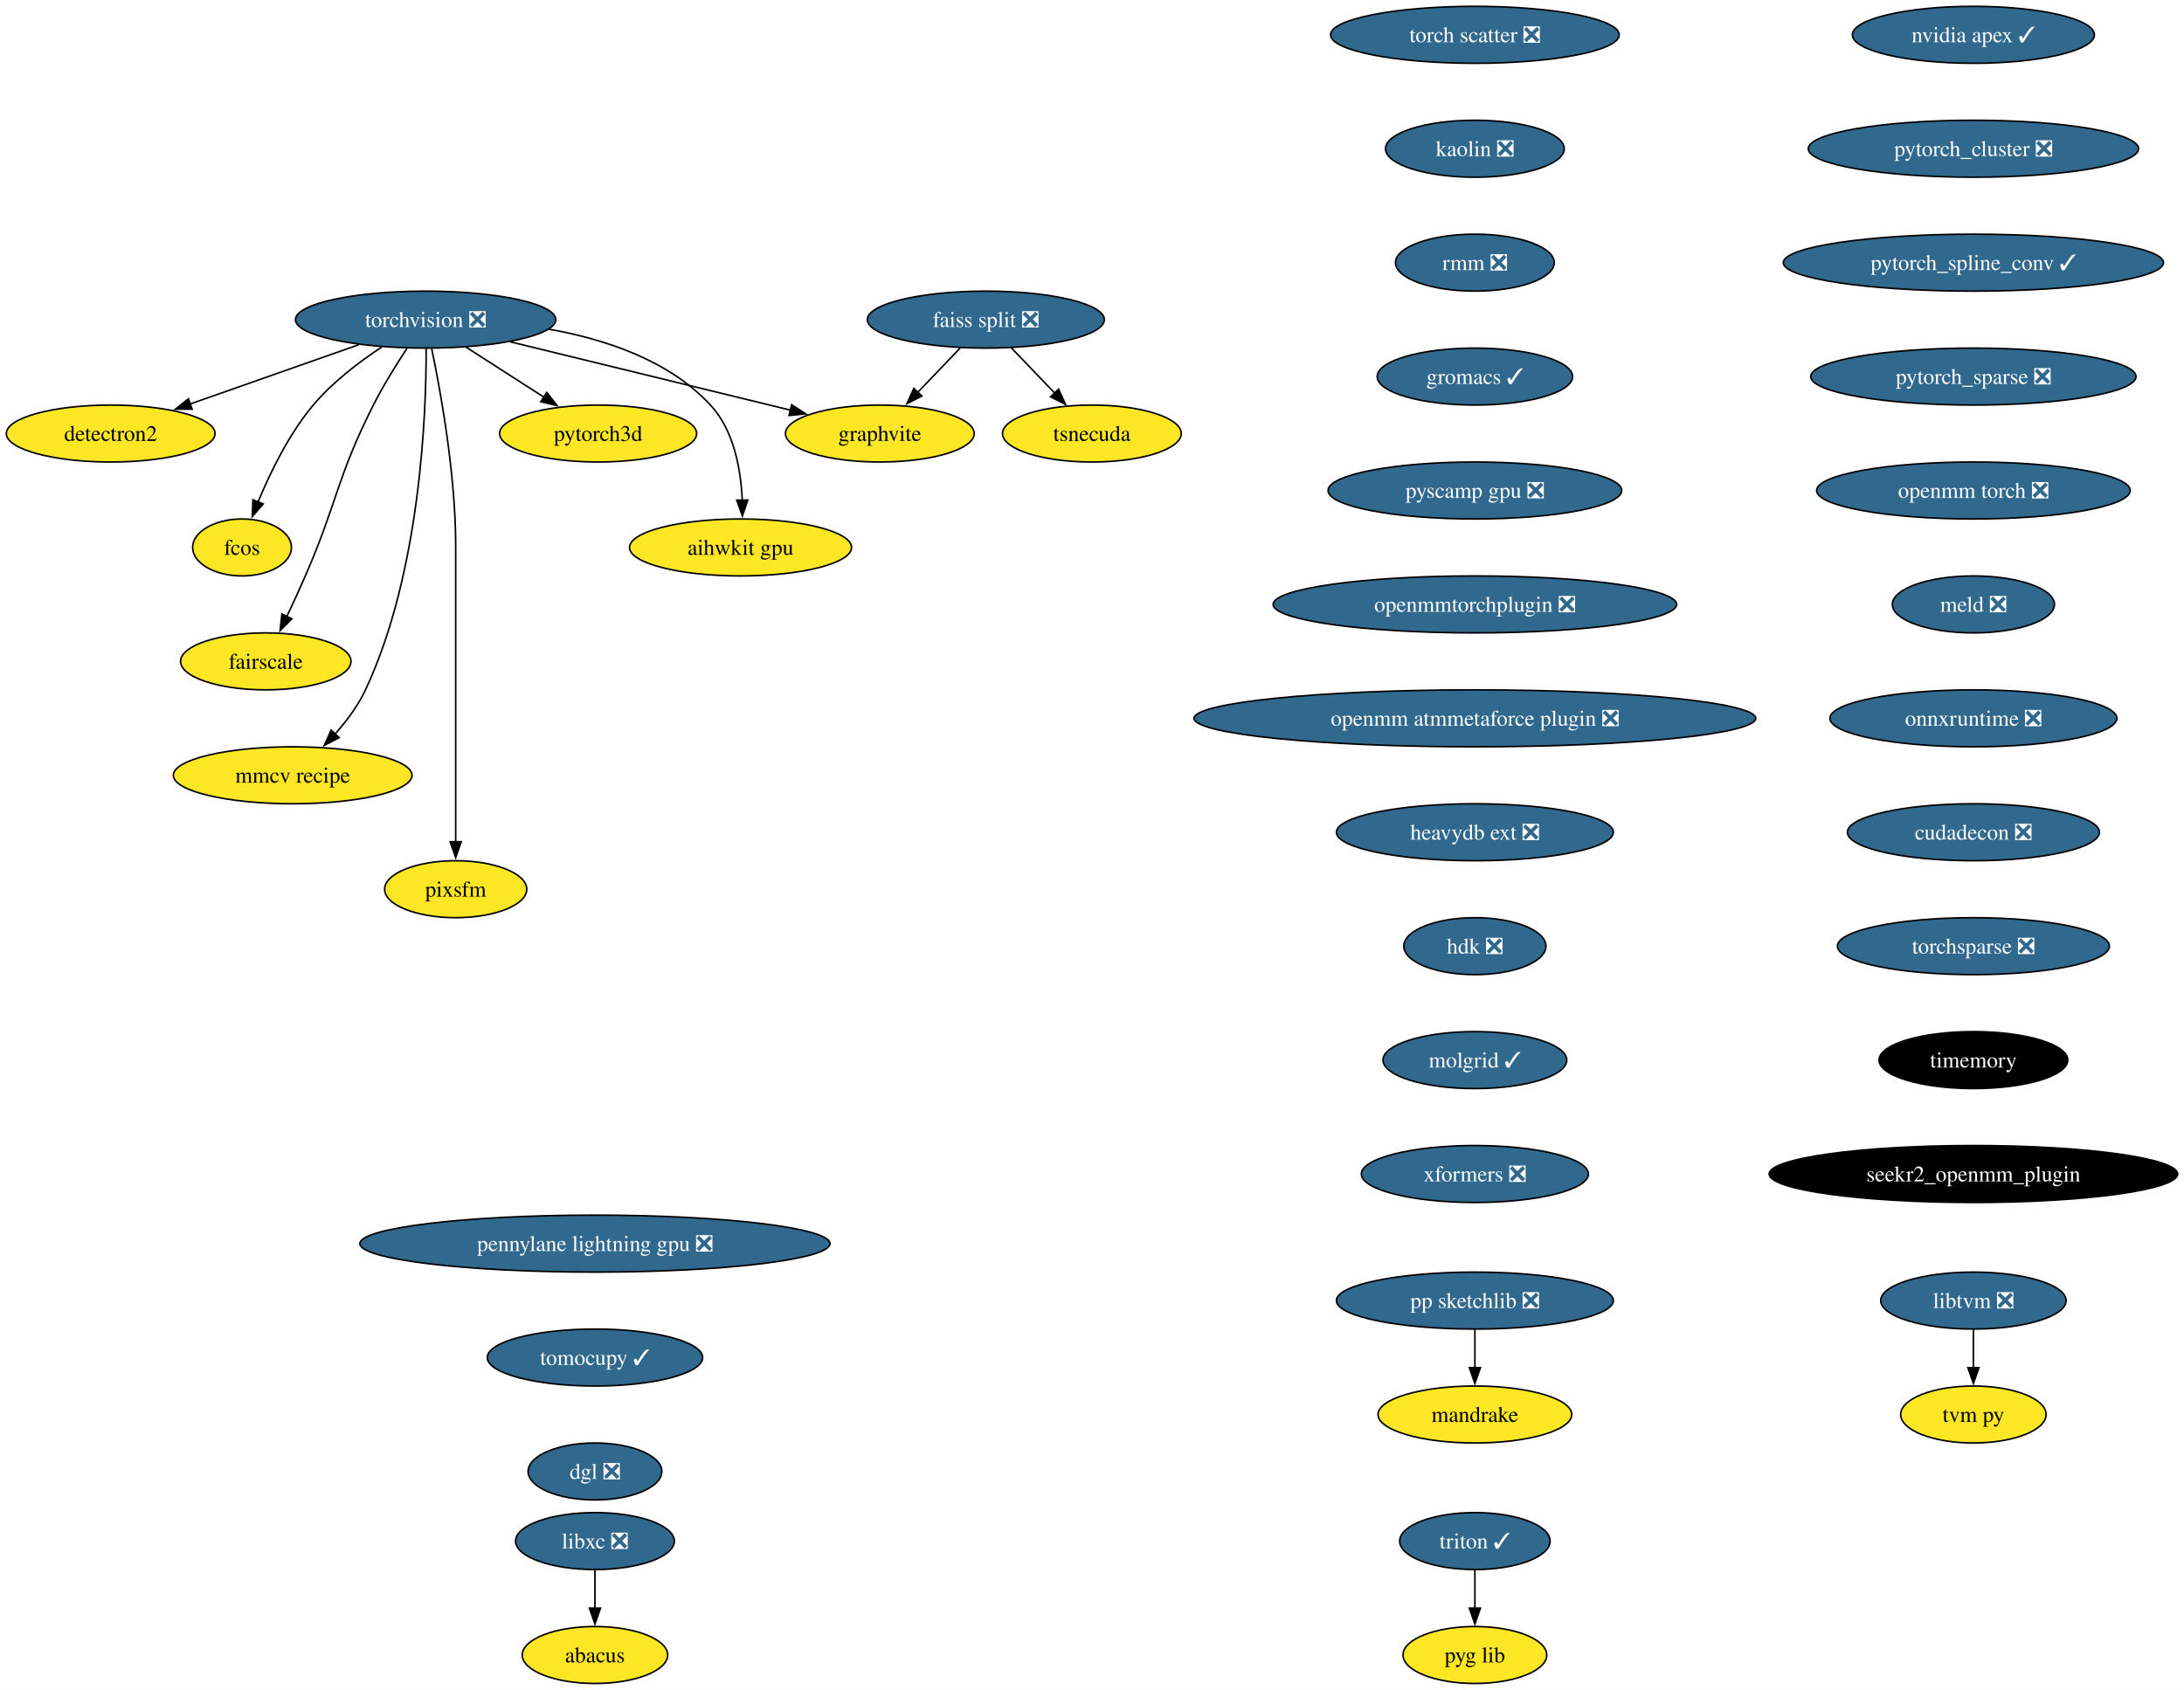
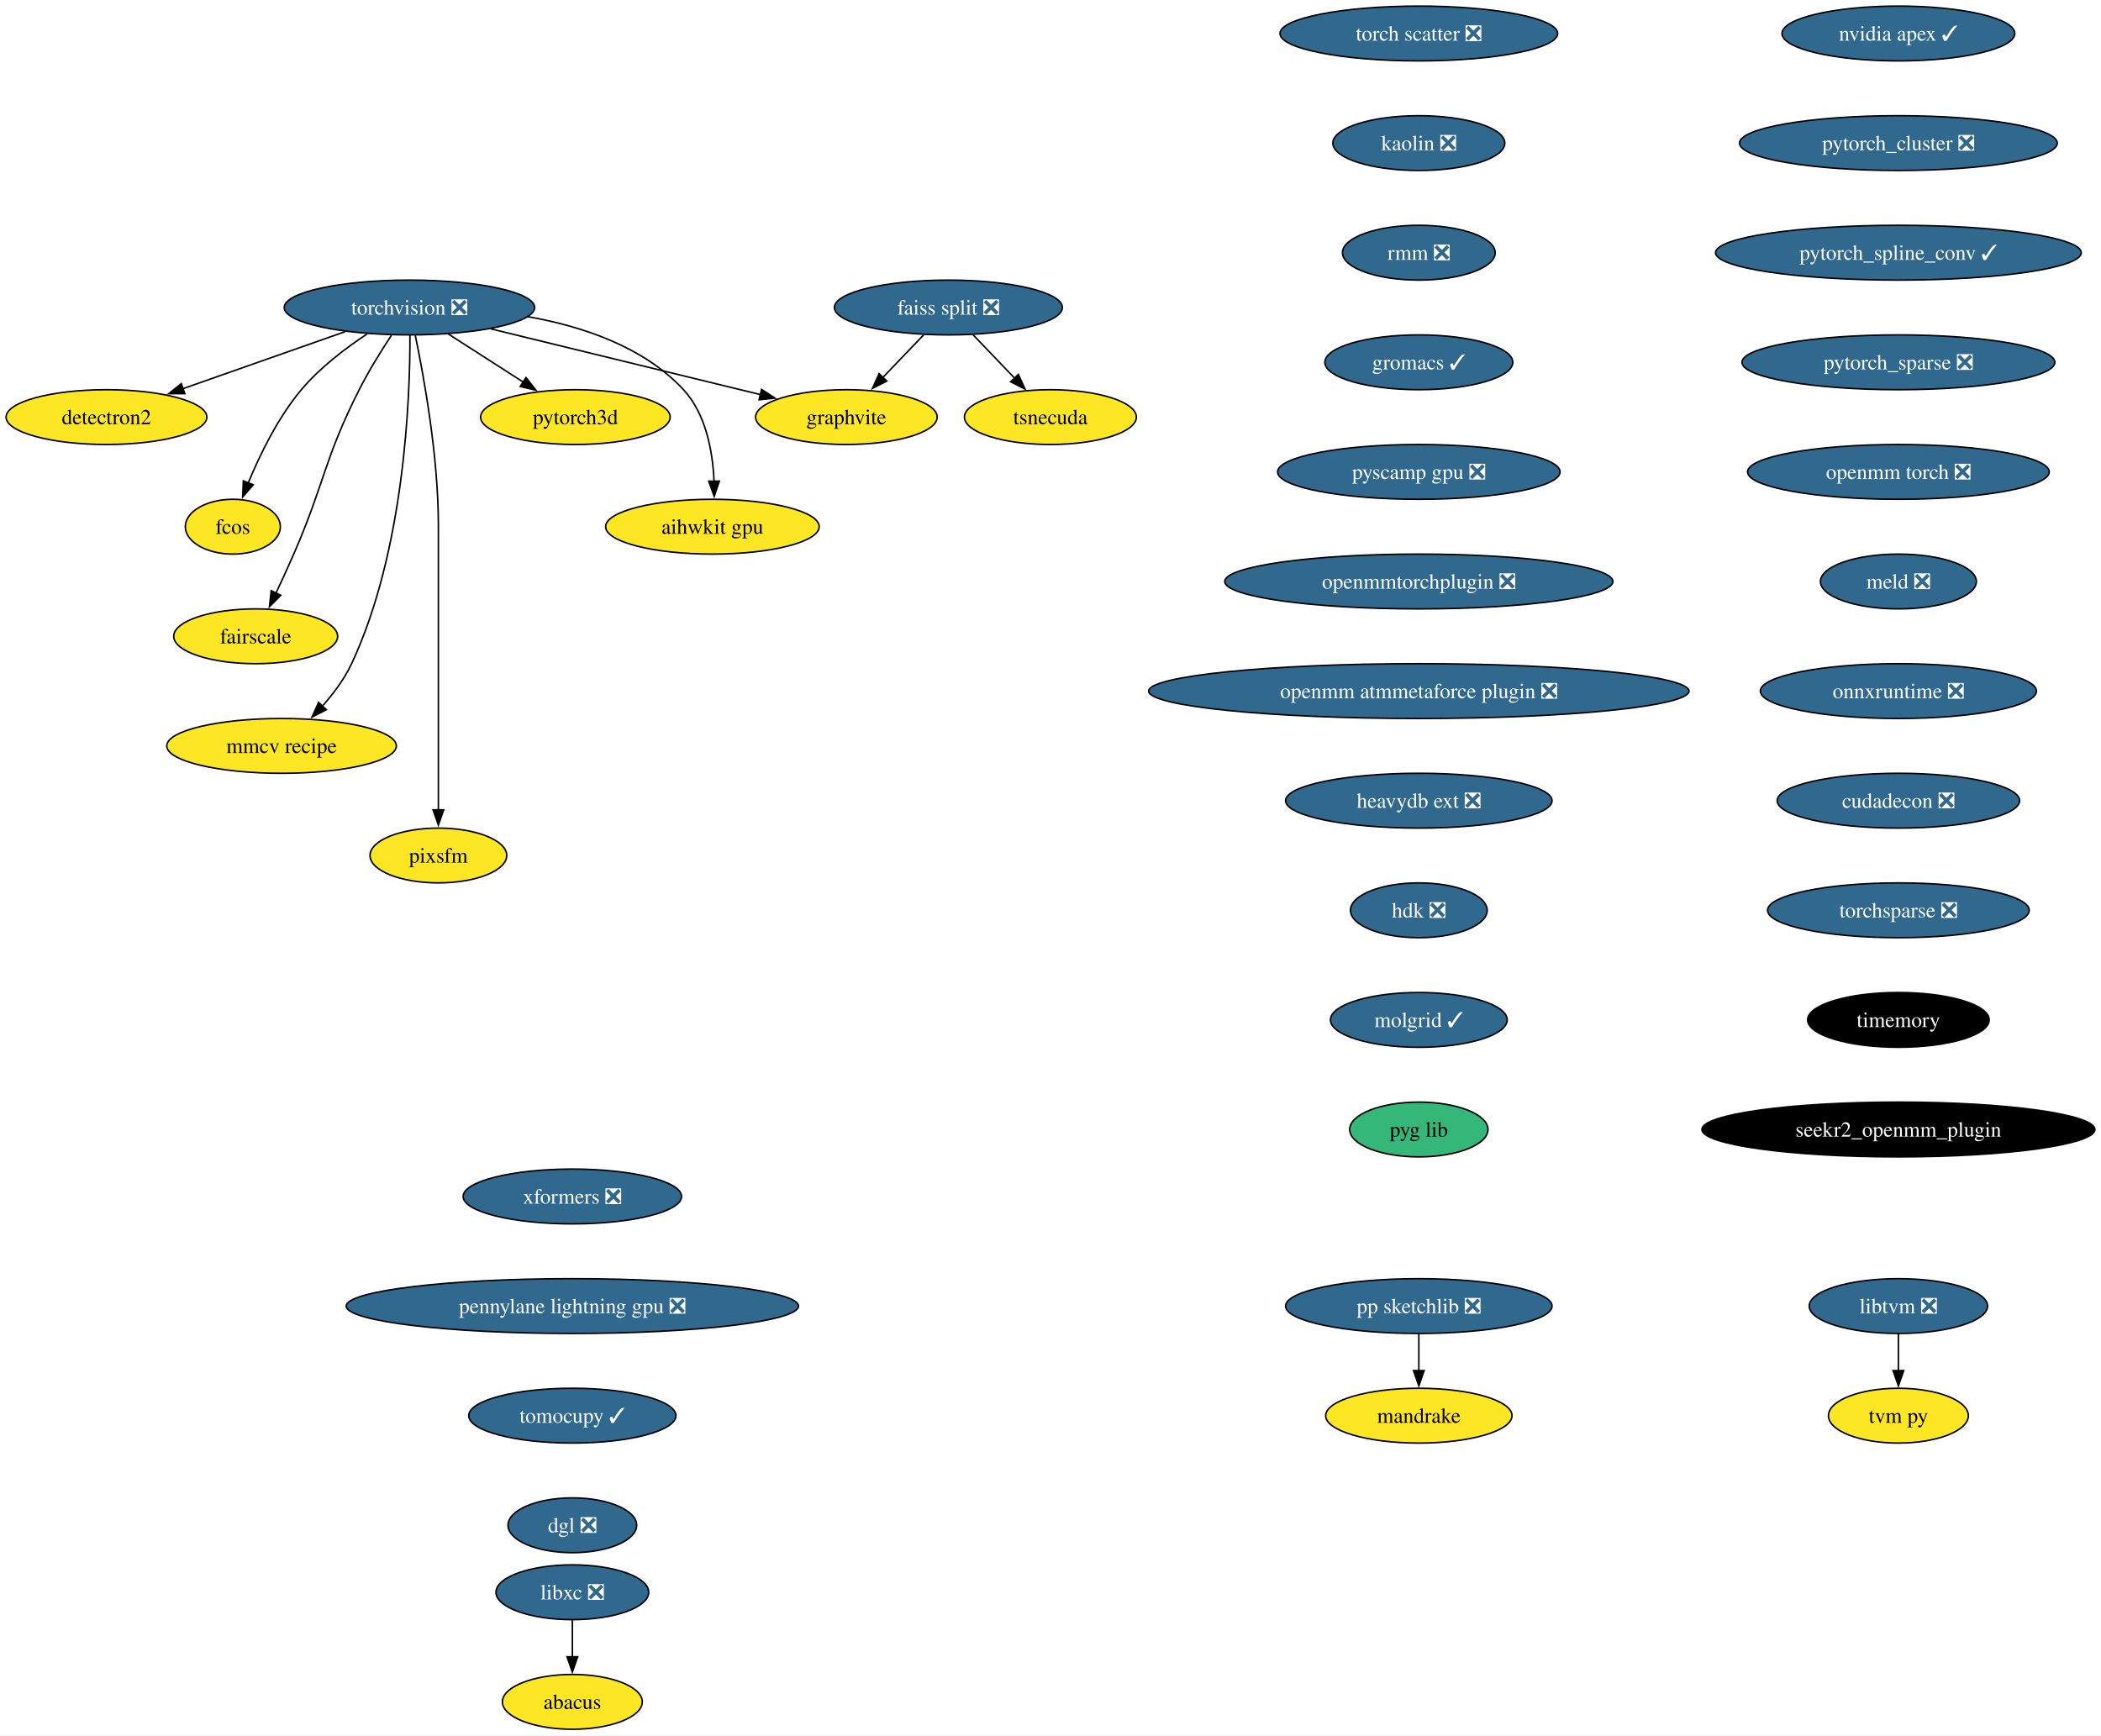
- <svg xmlns="http://www.w3.org/2000/svg" xmlns:xlink="http://www.w3.org/1999/xlink" width="1380pt" height="1068pt" viewBox="0.00 0.00 1380.01 1068.00">
-   <g id="graph0" class="graph" transform="scale(1 1) rotate(0) translate(4 1064)">
-     <polygon fill="white" stroke="none" points="-4,4 -4,-1064 1376.01,-1064 1376.01,4 -4,4" />
+ <svg xmlns="http://www.w3.org/2000/svg" xmlns:xlink="http://www.w3.org/1999/xlink" width="1380pt" height="1140pt" viewBox="0.00 0.00 1380.01 1140.00">
+   <g id="graph0" class="graph" transform="scale(1 1) rotate(0) translate(4 1136)">
+     <polygon fill="white" stroke="none" points="-4,4 -4,-1136 1376.01,-1136 1376.01,4 -4,4" />
    <g id="node1" class="node">
      <g id="a_node1">
        <a xlink:href="https://github.com/conda-forge/torchvision-feedstock/pull/77" xlink:title="torchvision ❎">
-           <ellipse fill="#31688e" stroke="black" cx="264.94" cy="-862" rx="82.25" ry="18" />
-           <text text-anchor="middle" x="264.94" y="-857.33" font-family="Times,serif" font-size="14.00" fill="white">torchvision ❎</text>
+           <ellipse fill="#31688e" stroke="black" cx="264.94" cy="-934" rx="82.25" ry="18" />
+           <text text-anchor="middle" x="264.94" y="-929.33" font-family="Times,serif" font-size="14.00" fill="white">torchvision ❎</text>
        </a>
      </g>
    </g>
    <g id="node2" class="node">
      <g id="a_node2">
        <a xlink:href="https://github.com/conda-forge/detectron2-feedstock" xlink:title="detectron2">
-           <ellipse fill="#fde725" stroke="black" cx="65.94" cy="-790" rx="65.94" ry="18" />
-           <text text-anchor="middle" x="65.94" y="-785.33" font-family="Times,serif" font-size="14.00">detectron2</text>
+           <ellipse fill="#fde725" stroke="black" cx="65.94" cy="-862" rx="65.94" ry="18" />
+           <text text-anchor="middle" x="65.94" y="-857.33" font-family="Times,serif" font-size="14.00">detectron2</text>
        </a>
      </g>
    </g>
    <g id="edge1" class="edge">
-       <path fill="none" stroke="black" d="M222.74,-846.15C191.58,-835.19 149.04,-820.23 116.13,-808.66" />
-       <polygon fill="black" stroke="black" points="117.4,-805.39 106.8,-805.37 115.07,-811.99 117.4,-805.39" />
+       <path fill="none" stroke="black" d="M222.74,-918.15C191.58,-907.19 149.04,-892.23 116.13,-880.66" />
+       <polygon fill="black" stroke="black" points="117.4,-877.39 106.8,-877.37 115.07,-883.99 117.4,-877.39" />
    </g>
    <g id="node3" class="node">
      <g id="a_node3">
        <a xlink:href="https://github.com/conda-forge/fcos-feedstock" xlink:title="fcos">
-           <ellipse fill="#fde725" stroke="black" cx="148.94" cy="-718" rx="31.22" ry="18" />
-           <text text-anchor="middle" x="148.94" y="-713.33" font-family="Times,serif" font-size="14.00">fcos</text>
+           <ellipse fill="#fde725" stroke="black" cx="148.94" cy="-790" rx="31.22" ry="18" />
+           <text text-anchor="middle" x="148.94" y="-785.33" font-family="Times,serif" font-size="14.00">fcos</text>
        </a>
      </g>
    </g>
    <g id="edge2" class="edge">
-       <path fill="none" stroke="black" d="M237.22,-844.68C222.98,-835.29 206.11,-822.48 193.94,-808 178.55,-789.69 166.67,-765.23 158.99,-746.59" />
-       <polygon fill="black" stroke="black" points="162.34,-745.53 155.41,-737.51 155.82,-748.1 162.34,-745.53" />
+       <path fill="none" stroke="black" d="M237.22,-916.68C222.98,-907.29 206.11,-894.48 193.94,-880 178.55,-861.69 166.67,-837.23 158.99,-818.59" />
+       <polygon fill="black" stroke="black" points="162.34,-817.53 155.41,-809.51 155.82,-820.1 162.34,-817.53" />
    </g>
    <g id="node4" class="node">
      <g id="a_node4">
        <a xlink:href="https://github.com/conda-forge/fairscale-feedstock" xlink:title="fairscale">
-           <ellipse fill="#fde725" stroke="black" cx="163.94" cy="-646" rx="53.84" ry="18" />
-           <text text-anchor="middle" x="163.94" y="-641.33" font-family="Times,serif" font-size="14.00">fairscale</text>
+           <ellipse fill="#fde725" stroke="black" cx="163.94" cy="-718" rx="53.84" ry="18" />
+           <text text-anchor="middle" x="163.94" y="-713.33" font-family="Times,serif" font-size="14.00">fairscale</text>
        </a>
      </g>
    </g>
    <g id="edge3" class="edge">
-       <path fill="none" stroke="black" d="M253.13,-843.79C246.45,-833.63 238.2,-820.38 231.94,-808 208.64,-761.89 209.53,-747.39 188.94,-700 185.27,-691.57 181.08,-682.48 177.19,-674.25" />
-       <polygon fill="black" stroke="black" points="180.44,-672.94 172.97,-665.43 174.13,-675.96 180.44,-672.94" />
+       <path fill="none" stroke="black" d="M253.13,-915.79C246.45,-905.63 238.2,-892.38 231.94,-880 208.64,-833.89 209.53,-819.39 188.94,-772 185.27,-763.57 181.08,-754.48 177.19,-746.25" />
+       <polygon fill="black" stroke="black" points="180.44,-744.94 172.97,-737.43 174.13,-747.96 180.44,-744.94" />
    </g>
    <g id="node5" class="node">
      <g id="a_node5">
        <a xlink:href="https://github.com/conda-forge/graphvite-feedstock" xlink:title="graphvite">
-           <ellipse fill="#fde725" stroke="black" cx="551.94" cy="-790" rx="59.63" ry="18" />
-           <text text-anchor="middle" x="551.94" y="-785.33" font-family="Times,serif" font-size="14.00">graphvite</text>
+           <ellipse fill="#fde725" stroke="black" cx="551.94" cy="-862" rx="59.63" ry="18" />
+           <text text-anchor="middle" x="551.94" y="-857.33" font-family="Times,serif" font-size="14.00">graphvite</text>
        </a>
      </g>
    </g>
    <g id="edge4" class="edge">
-       <path fill="none" stroke="black" d="M318.58,-847.92C369.07,-835.6 444.38,-817.23 495.7,-804.72" />
-       <polygon fill="black" stroke="black" points="496.23,-808.19 505.12,-802.42 494.57,-801.39 496.23,-808.19" />
+       <path fill="none" stroke="black" d="M318.58,-919.92C369.07,-907.6 444.38,-889.23 495.7,-876.72" />
+       <polygon fill="black" stroke="black" points="496.23,-880.19 505.12,-874.42 494.57,-873.39 496.23,-880.19" />
    </g>
    <g id="node6" class="node">
      <g id="a_node6">
        <a xlink:href="https://github.com/conda-forge/mmcv-recipe-feedstock" xlink:title="mmcv recipe">
-           <ellipse fill="#fde725" stroke="black" cx="180.94" cy="-574" rx="75.41" ry="18" />
-           <text text-anchor="middle" x="180.94" y="-569.33" font-family="Times,serif" font-size="14.00">mmcv recipe</text>
+           <ellipse fill="#fde725" stroke="black" cx="180.94" cy="-646" rx="75.41" ry="18" />
+           <text text-anchor="middle" x="180.94" y="-641.33" font-family="Times,serif" font-size="14.00">mmcv recipe</text>
        </a>
      </g>
    </g>
    <g id="edge5" class="edge">
-       <path fill="none" stroke="black" d="M265.27,-843.69C265.39,-803.69 261.9,-702.6 226.94,-628 222.23,-617.95 215.05,-608.35 207.76,-600.14" />
-       <polygon fill="black" stroke="black" points="210.35,-597.8 200.94,-592.93 205.27,-602.6 210.35,-597.8" />
+       <path fill="none" stroke="black" d="M265.27,-915.69C265.39,-875.69 261.9,-774.6 226.94,-700 222.23,-689.95 215.05,-680.35 207.76,-672.14" />
+       <polygon fill="black" stroke="black" points="210.35,-669.8 200.94,-664.93 205.27,-674.6 210.35,-669.8" />
    </g>
    <g id="node7" class="node">
      <g id="a_node7">
        <a xlink:href="https://github.com/conda-forge/pixsfm-feedstock" xlink:title="pixsfm">
-           <ellipse fill="#fde725" stroke="black" cx="283.94" cy="-502" rx="44.9" ry="18" />
-           <text text-anchor="middle" x="283.94" y="-497.32" font-family="Times,serif" font-size="14.00">pixsfm</text>
+           <ellipse fill="#fde725" stroke="black" cx="283.94" cy="-574" rx="44.9" ry="18" />
+           <text text-anchor="middle" x="283.94" y="-569.33" font-family="Times,serif" font-size="14.00">pixsfm</text>
        </a>
      </g>
    </g>
    <g id="edge6" class="edge">
-       <path fill="none" stroke="black" d="M268.78,-843.61C274.34,-816.94 283.94,-764.27 283.94,-719 283.94,-719 283.94,-719 283.94,-645 283.94,-605.74 283.94,-560.38 283.94,-531.69" />
-       <polygon fill="black" stroke="black" points="287.44,-532 283.94,-522 280.44,-532 287.44,-532" />
+       <path fill="none" stroke="black" d="M268.78,-915.61C274.34,-888.94 283.94,-836.27 283.94,-791 283.94,-791 283.94,-791 283.94,-717 283.94,-677.74 283.94,-632.38 283.94,-603.69" />
+       <polygon fill="black" stroke="black" points="287.44,-604 283.94,-594 280.44,-604 287.44,-604" />
    </g>
    <g id="node8" class="node">
      <g id="a_node8">
        <a xlink:href="https://github.com/conda-forge/pytorch3d-feedstock" xlink:title="pytorch3d">
-           <ellipse fill="#fde725" stroke="black" cx="373.94" cy="-790" rx="62.26" ry="18" />
-           <text text-anchor="middle" x="373.94" y="-785.33" font-family="Times,serif" font-size="14.00">pytorch3d</text>
+           <ellipse fill="#fde725" stroke="black" cx="373.94" cy="-862" rx="62.26" ry="18" />
+           <text text-anchor="middle" x="373.94" y="-857.33" font-family="Times,serif" font-size="14.00">pytorch3d</text>
        </a>
      </g>
    </g>
    <g id="edge7" class="edge">
-       <path fill="none" stroke="black" d="M290.49,-844.59C305.19,-835.15 323.84,-823.17 339.78,-812.94" />
-       <polygon fill="black" stroke="black" points="341.5,-815.99 348.02,-807.65 337.71,-810.1 341.5,-815.99" />
+       <path fill="none" stroke="black" d="M290.49,-916.59C305.19,-907.15 323.84,-895.17 339.78,-884.94" />
+       <polygon fill="black" stroke="black" points="341.5,-887.99 348.02,-879.65 337.71,-882.1 341.5,-887.99" />
    </g>
    <g id="node9" class="node">
      <g id="a_node9">
        <a xlink:href="https://github.com/conda-forge/aihwkit-gpu-feedstock" xlink:title="aihwkit gpu">
-           <ellipse fill="#fde725" stroke="black" cx="463.94" cy="-718" rx="70.15" ry="18" />
-           <text text-anchor="middle" x="463.94" y="-713.33" font-family="Times,serif" font-size="14.00">aihwkit gpu</text>
+           <ellipse fill="#fde725" stroke="black" cx="463.94" cy="-790" rx="70.15" ry="18" />
+           <text text-anchor="middle" x="463.94" y="-785.33" font-family="Times,serif" font-size="14.00">aihwkit gpu</text>
        </a>
      </g>
    </g>
    <g id="edge8" class="edge">
-       <path fill="none" stroke="black" d="M342.69,-855.98C378.53,-849.66 418.81,-836.19 444.94,-808 459.81,-791.95 464.15,-767.23 465.01,-747.91" />
-       <polygon fill="black" stroke="black" points="468.5,-747.97 465.12,-737.93 461.51,-747.89 468.5,-747.97" />
+       <path fill="none" stroke="black" d="M342.69,-927.98C378.53,-921.66 418.81,-908.19 444.94,-880 459.81,-863.95 464.15,-839.23 465.01,-819.91" />
+       <polygon fill="black" stroke="black" points="468.5,-819.97 465.12,-809.93 461.51,-819.89 468.5,-819.97" />
    </g>
    <g id="node10" class="node">
      <g id="a_node10">
        <a xlink:href="https://github.com/conda-forge/libxc-feedstock/pull/58" xlink:title="libxc ❎">
          <ellipse fill="#31688e" stroke="black" cx="371.94" cy="-90" rx="50.16" ry="18" />
          <text text-anchor="middle" x="371.94" y="-85.33" font-family="Times,serif" font-size="14.00" fill="white">libxc ❎</text>
        </a>
      </g>
    </g>
    <g id="node11" class="node">
      <g id="a_node11">
        <a xlink:href="https://github.com/conda-forge/abacus-feedstock" xlink:title="abacus">
          <ellipse fill="#fde725" stroke="black" cx="371.94" cy="-18" rx="45.95" ry="18" />
          <text text-anchor="middle" x="371.94" y="-13.32" font-family="Times,serif" font-size="14.00">abacus</text>
        </a>
      </g>
    </g>
    <g id="edge9" class="edge">
      <path fill="none" stroke="black" d="M371.94,-71.7C371.94,-64.41 371.94,-55.73 371.94,-47.54" />
      <polygon fill="black" stroke="black" points="375.44,-47.62 371.94,-37.62 368.44,-47.62 375.44,-47.62" />
    </g>
    <g id="node12" class="node">
      <g id="a_node12">
        <a xlink:href="https://github.com/conda-forge/nvidia-apex-feedstock/pull/34" xlink:title="nvidia apex ✓">
-           <ellipse fill="#31688e" stroke="black" cx="1242.94" cy="-1042" rx="76.46" ry="18" />
-           <text text-anchor="middle" x="1242.94" y="-1037.33" font-family="Times,serif" font-size="14.00" fill="white">nvidia apex ✓</text>
+           <ellipse fill="#31688e" stroke="black" cx="1242.94" cy="-1114" rx="76.46" ry="18" />
+           <text text-anchor="middle" x="1242.94" y="-1109.33" font-family="Times,serif" font-size="14.00" fill="white">nvidia apex ✓</text>
        </a>
      </g>
    </g>
    <g id="node13" class="node">
      <g id="a_node13">
        <a xlink:href="https://github.com/conda-forge/pytorch_cluster-feedstock/pull/47" xlink:title="pytorch_cluster ❎">
-           <ellipse fill="#31688e" stroke="black" cx="1242.94" cy="-970" rx="104.35" ry="18" />
-           <text text-anchor="middle" x="1242.94" y="-965.33" font-family="Times,serif" font-size="14.00" fill="white">pytorch_cluster ❎</text>
+           <ellipse fill="#31688e" stroke="black" cx="1242.94" cy="-1042" rx="104.35" ry="18" />
+           <text text-anchor="middle" x="1242.94" y="-1037.33" font-family="Times,serif" font-size="14.00" fill="white">pytorch_cluster ❎</text>
        </a>
      </g>
    </g>
    <g id="node18" class="node">
      <g id="a_node18">
        <a xlink:href="https://github.com/conda-forge/pytorch_spline_conv-feedstock/pull/33" xlink:title="pytorch_spline_conv ✓">
-           <ellipse fill="#31688e" stroke="black" cx="1242.94" cy="-898" rx="120.13" ry="18" />
-           <text text-anchor="middle" x="1242.94" y="-893.33" font-family="Times,serif" font-size="14.00" fill="white">pytorch_spline_conv ✓</text>
+           <ellipse fill="#31688e" stroke="black" cx="1242.94" cy="-970" rx="120.13" ry="18" />
+           <text text-anchor="middle" x="1242.94" y="-965.33" font-family="Times,serif" font-size="14.00" fill="white">pytorch_spline_conv ✓</text>
        </a>
      </g>
    </g>
    <g id="node14" class="node">
      <g id="a_node14">
        <a xlink:href="https://github.com/conda-forge/pp-sketchlib-feedstock/pull/45" xlink:title="pp sketchlib ❎">
-           <ellipse fill="#31688e" stroke="black" cx="927.94" cy="-242" rx="87.51" ry="18" />
-           <text text-anchor="middle" x="927.94" y="-237.32" font-family="Times,serif" font-size="14.00" fill="white">pp sketchlib ❎</text>
+           <ellipse fill="#31688e" stroke="black" cx="927.94" cy="-278" rx="87.51" ry="18" />
+           <text text-anchor="middle" x="927.94" y="-273.32" font-family="Times,serif" font-size="14.00" fill="white">pp sketchlib ❎</text>
        </a>
      </g>
    </g>
    <g id="node15" class="node">
      <g id="a_node15">
        <a xlink:href="https://github.com/conda-forge/mandrake-feedstock" xlink:title="mandrake">
-           <ellipse fill="#fde725" stroke="black" cx="927.94" cy="-170" rx="61.2" ry="18" />
-           <text text-anchor="middle" x="927.94" y="-165.32" font-family="Times,serif" font-size="14.00">mandrake</text>
+           <ellipse fill="#fde725" stroke="black" cx="927.94" cy="-206" rx="61.2" ry="18" />
+           <text text-anchor="middle" x="927.94" y="-201.32" font-family="Times,serif" font-size="14.00">mandrake</text>
        </a>
      </g>
    </g>
    <g id="edge11" class="edge">
-       <path fill="none" stroke="black" d="M927.94,-223.7C927.94,-216.41 927.94,-207.73 927.94,-199.54" />
-       <polygon fill="black" stroke="black" points="931.44,-199.62 927.94,-189.62 924.44,-199.62 931.44,-199.62" />
+       <path fill="none" stroke="black" d="M927.94,-259.7C927.94,-252.41 927.94,-243.73 927.94,-235.54" />
+       <polygon fill="black" stroke="black" points="931.44,-235.62 927.94,-225.62 924.44,-235.62 931.44,-235.62" />
    </g>
    <g id="node16" class="node">
      <g id="a_node16">
        <a xlink:href="https://github.com/conda-forge/faiss-split-feedstock/pull/70" xlink:title="faiss split ❎">
-           <ellipse fill="#31688e" stroke="black" cx="618.94" cy="-862" rx="74.88" ry="18" />
-           <text text-anchor="middle" x="618.94" y="-857.33" font-family="Times,serif" font-size="14.00" fill="white">faiss split ❎</text>
+           <ellipse fill="#31688e" stroke="black" cx="618.94" cy="-934" rx="74.88" ry="18" />
+           <text text-anchor="middle" x="618.94" y="-929.33" font-family="Times,serif" font-size="14.00" fill="white">faiss split ❎</text>
        </a>
      </g>
    </g>
    <g id="edge12" class="edge">
-       <path fill="none" stroke="black" d="M602.72,-844.05C594.66,-835.63 584.75,-825.28 575.84,-815.97" />
-       <polygon fill="black" stroke="black" points="578.5,-813.69 569.06,-808.88 573.44,-818.53 578.5,-813.69" />
+       <path fill="none" stroke="black" d="M602.72,-916.05C594.66,-907.63 584.75,-897.28 575.84,-887.97" />
+       <polygon fill="black" stroke="black" points="578.5,-885.69 569.06,-880.88 573.44,-890.53 578.5,-885.69" />
    </g>
    <g id="node17" class="node">
      <g id="a_node17">
        <a xlink:href="https://github.com/conda-forge/tsnecuda-feedstock" xlink:title="tsnecuda">
-           <ellipse fill="#fde725" stroke="black" cx="685.94" cy="-790" rx="56.47" ry="18" />
-           <text text-anchor="middle" x="685.94" y="-785.33" font-family="Times,serif" font-size="14.00">tsnecuda</text>
+           <ellipse fill="#fde725" stroke="black" cx="685.94" cy="-862" rx="56.47" ry="18" />
+           <text text-anchor="middle" x="685.94" y="-857.33" font-family="Times,serif" font-size="14.00">tsnecuda</text>
        </a>
      </g>
    </g>
    <g id="edge13" class="edge">
-       <path fill="none" stroke="black" d="M635.16,-844.05C643.34,-835.5 653.42,-824.97 662.44,-815.56" />
-       <polygon fill="black" stroke="black" points="664.9,-818.04 669.28,-808.4 659.84,-813.2 664.9,-818.04" />
+       <path fill="none" stroke="black" d="M635.16,-916.05C643.34,-907.5 653.42,-896.97 662.44,-887.56" />
+       <polygon fill="black" stroke="black" points="664.9,-890.04 669.28,-880.4 659.84,-885.2 664.9,-890.04" />
    </g>
    <g id="node19" class="node">
      <g id="a_node19">
        <a xlink:href="https://github.com/conda-forge/pytorch_sparse-feedstock/pull/54" xlink:title="pytorch_sparse ❎">
-           <ellipse fill="#31688e" stroke="black" cx="1242.94" cy="-826" rx="102.77" ry="18" />
-           <text text-anchor="middle" x="1242.94" y="-821.33" font-family="Times,serif" font-size="14.00" fill="white">pytorch_sparse ❎</text>
+           <ellipse fill="#31688e" stroke="black" cx="1242.94" cy="-898" rx="102.77" ry="18" />
+           <text text-anchor="middle" x="1242.94" y="-893.33" font-family="Times,serif" font-size="14.00" fill="white">pytorch_sparse ❎</text>
        </a>
      </g>
    </g>
    <g id="node20" class="node">
      <g id="a_node20">
        <a xlink:href="https://github.com/conda-forge/openmm-torch-feedstock/pull/45" xlink:title="openmm torch ❎">
-           <ellipse fill="#31688e" stroke="black" cx="1242.94" cy="-754" rx="99.08" ry="18" />
-           <text text-anchor="middle" x="1242.94" y="-749.33" font-family="Times,serif" font-size="14.00" fill="white">openmm torch ❎</text>
+           <ellipse fill="#31688e" stroke="black" cx="1242.94" cy="-826" rx="99.08" ry="18" />
+           <text text-anchor="middle" x="1242.94" y="-821.33" font-family="Times,serif" font-size="14.00" fill="white">openmm torch ❎</text>
        </a>
      </g>
    </g>
    <g id="node23" class="node">
      <g id="a_node23">
        <a xlink:href="https://github.com/conda-forge/meld-feedstock/pull/22" xlink:title="meld ❎">
-           <ellipse fill="#31688e" stroke="black" cx="1242.94" cy="-682" rx="51.21" ry="18" />
-           <text text-anchor="middle" x="1242.94" y="-677.33" font-family="Times,serif" font-size="14.00" fill="white">meld ❎</text>
+           <ellipse fill="#31688e" stroke="black" cx="1242.94" cy="-754" rx="51.21" ry="18" />
+           <text text-anchor="middle" x="1242.94" y="-749.33" font-family="Times,serif" font-size="14.00" fill="white">meld ❎</text>
        </a>
      </g>
    </g>
    <g id="node21" class="node">
      <g id="a_node21">
        <a xlink:href="https://github.com/conda-forge/libtvm-feedstock/pull/32" xlink:title="libtvm ❎">
-           <ellipse fill="#31688e" stroke="black" cx="1242.94" cy="-242" rx="58.57" ry="18" />
-           <text text-anchor="middle" x="1242.94" y="-237.32" font-family="Times,serif" font-size="14.00" fill="white">libtvm ❎</text>
+           <ellipse fill="#31688e" stroke="black" cx="1242.94" cy="-278" rx="58.57" ry="18" />
+           <text text-anchor="middle" x="1242.94" y="-273.32" font-family="Times,serif" font-size="14.00" fill="white">libtvm ❎</text>
        </a>
      </g>
    </g>
    <g id="node22" class="node">
      <g id="a_node22">
        <a xlink:href="https://github.com/conda-forge/tvm-py-feedstock" xlink:title="tvm py">
-           <ellipse fill="#fde725" stroke="black" cx="1242.94" cy="-170" rx="45.95" ry="18" />
-           <text text-anchor="middle" x="1242.94" y="-165.32" font-family="Times,serif" font-size="14.00">tvm py</text>
+           <ellipse fill="#fde725" stroke="black" cx="1242.94" cy="-206" rx="45.95" ry="18" />
+           <text text-anchor="middle" x="1242.94" y="-201.32" font-family="Times,serif" font-size="14.00">tvm py</text>
        </a>
      </g>
    </g>
    <g id="edge17" class="edge">
-       <path fill="none" stroke="black" d="M1242.94,-223.7C1242.94,-216.41 1242.94,-207.73 1242.94,-199.54" />
-       <polygon fill="black" stroke="black" points="1246.44,-199.62 1242.94,-189.62 1239.44,-199.62 1246.44,-199.62" />
+       <path fill="none" stroke="black" d="M1242.94,-259.7C1242.94,-252.41 1242.94,-243.73 1242.94,-235.54" />
+       <polygon fill="black" stroke="black" points="1246.44,-235.62 1242.94,-225.62 1239.44,-235.62 1246.44,-235.62" />
    </g>
    <g id="node24" class="node">
      <g id="a_node24">
        <a xlink:href="https://github.com/conda-forge/onnxruntime-feedstock/pull/87" xlink:title="onnxruntime ❎">
-           <ellipse fill="#31688e" stroke="black" cx="1242.94" cy="-610" rx="90.67" ry="18" />
-           <text text-anchor="middle" x="1242.94" y="-605.33" font-family="Times,serif" font-size="14.00" fill="white">onnxruntime ❎</text>
+           <ellipse fill="#31688e" stroke="black" cx="1242.94" cy="-682" rx="90.67" ry="18" />
+           <text text-anchor="middle" x="1242.94" y="-677.33" font-family="Times,serif" font-size="14.00" fill="white">onnxruntime ❎</text>
        </a>
      </g>
    </g>
    <g id="node25" class="node">
      <g id="a_node25">
        <a xlink:href="https://github.com/conda-forge/cudadecon-feedstock/pull/26" xlink:title="cudadecon ❎">
-           <ellipse fill="#31688e" stroke="black" cx="1242.94" cy="-538" rx="79.62" ry="18" />
-           <text text-anchor="middle" x="1242.94" y="-533.33" font-family="Times,serif" font-size="14.00" fill="white">cudadecon ❎</text>
+           <ellipse fill="#31688e" stroke="black" cx="1242.94" cy="-610" rx="79.62" ry="18" />
+           <text text-anchor="middle" x="1242.94" y="-605.33" font-family="Times,serif" font-size="14.00" fill="white">cudadecon ❎</text>
        </a>
      </g>
    </g>
    <g id="node26" class="node">
      <g id="a_node26">
        <a xlink:href="https://github.com/conda-forge/torchsparse-feedstock/pull/27" xlink:title="torchsparse ❎">
-           <ellipse fill="#31688e" stroke="black" cx="1242.94" cy="-466" rx="85.93" ry="18" />
-           <text text-anchor="middle" x="1242.94" y="-461.32" font-family="Times,serif" font-size="14.00" fill="white">torchsparse ❎</text>
+           <ellipse fill="#31688e" stroke="black" cx="1242.94" cy="-538" rx="85.93" ry="18" />
+           <text text-anchor="middle" x="1242.94" y="-533.33" font-family="Times,serif" font-size="14.00" fill="white">torchsparse ❎</text>
        </a>
      </g>
    </g>
    <g id="node27" class="node">
      <g id="a_node27">
        <a xlink:href="https://github.com/conda-forge/timemory-feedstock" xlink:title="timemory">
-           <ellipse fill="#000000" stroke="black" cx="1242.94" cy="-394" rx="59.63" ry="18" />
-           <text text-anchor="middle" x="1242.94" y="-389.32" font-family="Times,serif" font-size="14.00" fill="white">timemory</text>
+           <ellipse fill="#000000" stroke="black" cx="1242.94" cy="-466" rx="59.63" ry="18" />
+           <text text-anchor="middle" x="1242.94" y="-461.32" font-family="Times,serif" font-size="14.00" fill="white">timemory</text>
        </a>
      </g>
    </g>
    <g id="node28" class="node">
      <g id="a_node28">
        <a xlink:href="https://github.com/conda-forge/seekr2_openmm_plugin-feedstock" xlink:title="seekr2_openmm_plugin">
-           <ellipse fill="#000000" stroke="black" cx="1242.94" cy="-322" rx="129.07" ry="18" />
-           <text text-anchor="middle" x="1242.94" y="-317.32" font-family="Times,serif" font-size="14.00" fill="white">seekr2_openmm_plugin</text>
+           <ellipse fill="#000000" stroke="black" cx="1242.94" cy="-394" rx="129.07" ry="18" />
+           <text text-anchor="middle" x="1242.94" y="-389.32" font-family="Times,serif" font-size="14.00" fill="white">seekr2_openmm_plugin</text>
        </a>
      </g>
    </g>
    <g id="node29" class="node">
      <g id="a_node29">
        <a xlink:href="https://github.com/conda-forge/torch-scatter-feedstock/pull/26" xlink:title="torch scatter ❎">
-           <ellipse fill="#31688e" stroke="black" cx="927.94" cy="-1042" rx="91.19" ry="18" />
-           <text text-anchor="middle" x="927.94" y="-1037.33" font-family="Times,serif" font-size="14.00" fill="white">torch scatter ❎</text>
+           <ellipse fill="#31688e" stroke="black" cx="927.94" cy="-1114" rx="91.19" ry="18" />
+           <text text-anchor="middle" x="927.94" y="-1109.33" font-family="Times,serif" font-size="14.00" fill="white">torch scatter ❎</text>
        </a>
      </g>
    </g>
    <g id="node30" class="node">
      <g id="a_node30">
        <a xlink:href="https://github.com/conda-forge/kaolin-feedstock/pull/19" xlink:title="kaolin ❎">
-           <ellipse fill="#31688e" stroke="black" cx="927.94" cy="-970" rx="56.47" ry="18" />
-           <text text-anchor="middle" x="927.94" y="-965.33" font-family="Times,serif" font-size="14.00" fill="white">kaolin ❎</text>
+           <ellipse fill="#31688e" stroke="black" cx="927.94" cy="-1042" rx="56.47" ry="18" />
+           <text text-anchor="middle" x="927.94" y="-1037.33" font-family="Times,serif" font-size="14.00" fill="white">kaolin ❎</text>
        </a>
      </g>
    </g>
    <g id="node31" class="node">
      <g id="a_node31">
        <a xlink:href="https://github.com/conda-forge/rmm-feedstock/pull/27" xlink:title="rmm ❎">
-           <ellipse fill="#31688e" stroke="black" cx="927.94" cy="-898" rx="50.16" ry="18" />
-           <text text-anchor="middle" x="927.94" y="-893.33" font-family="Times,serif" font-size="14.00" fill="white">rmm ❎</text>
+           <ellipse fill="#31688e" stroke="black" cx="927.94" cy="-970" rx="50.16" ry="18" />
+           <text text-anchor="middle" x="927.94" y="-965.33" font-family="Times,serif" font-size="14.00" fill="white">rmm ❎</text>
        </a>
      </g>
    </g>
    <g id="node32" class="node">
      <g id="a_node32">
        <a xlink:href="https://github.com/conda-forge/gromacs-feedstock/pull/31" xlink:title="gromacs ✓">
-           <ellipse fill="#31688e" stroke="black" cx="927.94" cy="-826" rx="61.73" ry="18" />
-           <text text-anchor="middle" x="927.94" y="-821.33" font-family="Times,serif" font-size="14.00" fill="white">gromacs ✓</text>
+           <ellipse fill="#31688e" stroke="black" cx="927.94" cy="-898" rx="61.73" ry="18" />
+           <text text-anchor="middle" x="927.94" y="-893.33" font-family="Times,serif" font-size="14.00" fill="white">gromacs ✓</text>
        </a>
      </g>
    </g>
    <g id="node33" class="node">
      <g id="a_node33">
        <a xlink:href="https://github.com/conda-forge/pyscamp-gpu-feedstock/pull/8" xlink:title="pyscamp gpu ❎">
-           <ellipse fill="#31688e" stroke="black" cx="927.94" cy="-754" rx="92.77" ry="18" />
-           <text text-anchor="middle" x="927.94" y="-749.33" font-family="Times,serif" font-size="14.00" fill="white">pyscamp gpu ❎</text>
+           <ellipse fill="#31688e" stroke="black" cx="927.94" cy="-826" rx="92.77" ry="18" />
+           <text text-anchor="middle" x="927.94" y="-821.33" font-family="Times,serif" font-size="14.00" fill="white">pyscamp gpu ❎</text>
+         </a>
+       </g>
+     </g>
+     <g id="node34" class="node">
+       <g id="a_node34">
+         <a xlink:href="https://github.com/conda-forge/openmmtorchplugin-feedstock/pull/20" xlink:title="openmmtorchplugin ❎">
+           <ellipse fill="#31688e" stroke="black" cx="927.94" cy="-754" rx="127.49" ry="18" />
+           <text text-anchor="middle" x="927.94" y="-749.33" font-family="Times,serif" font-size="14.00" fill="white">openmmtorchplugin ❎</text>
+         </a>
+       </g>
+     </g>
+     <g id="node35" class="node">
+       <g id="a_node35">
+         <a xlink:href="https://github.com/conda-forge/openmm-atmmetaforce-plugin-feedstock/pull/15" xlink:title="openmm atmmetaforce plugin ❎">
+           <ellipse fill="#31688e" stroke="black" cx="927.94" cy="-682" rx="177.47" ry="18" />
+           <text text-anchor="middle" x="927.94" y="-677.33" font-family="Times,serif" font-size="14.00" fill="white">openmm atmmetaforce plugin ❎</text>
        </a>
      </g>
    </g>
    <g id="node36" class="node">
      <g id="a_node36">
-         <a xlink:href="https://github.com/conda-forge/openmmtorchplugin-feedstock/pull/20" xlink:title="openmmtorchplugin ❎">
-           <ellipse fill="#31688e" stroke="black" cx="927.94" cy="-682" rx="127.49" ry="18" />
-           <text text-anchor="middle" x="927.94" y="-677.33" font-family="Times,serif" font-size="14.00" fill="white">openmmtorchplugin ❎</text>
-         </a>
-       </g>
-     </g>
-     <g id="node34" class="node">
-       <g id="a_node34">
-         <a xlink:href="https://github.com/conda-forge/triton-feedstock/pull/12" xlink:title="triton ✓">
-           <ellipse fill="#31688e" stroke="black" cx="927.94" cy="-90" rx="47.53" ry="18" />
-           <text text-anchor="middle" x="927.94" y="-85.33" font-family="Times,serif" font-size="14.00" fill="white">triton ✓</text>
-         </a>
-       </g>
-     </g>
-     <g id="node35" class="node">
-       <g id="a_node35">
-         <a xlink:href="https://github.com/conda-forge/pyg-lib-feedstock" xlink:title="pyg lib">
-           <ellipse fill="#fde725" stroke="black" cx="927.94" cy="-18" rx="45.42" ry="18" />
-           <text text-anchor="middle" x="927.94" y="-13.32" font-family="Times,serif" font-size="14.00">pyg lib</text>
-         </a>
-       </g>
-     </g>
-     <g id="edge28" class="edge">
-       <path fill="none" stroke="black" d="M927.94,-71.7C927.94,-64.41 927.94,-55.73 927.94,-47.54" />
-       <polygon fill="black" stroke="black" points="931.44,-47.62 927.94,-37.62 924.44,-47.62 931.44,-47.62" />
+         <a xlink:href="https://github.com/conda-forge/heavydb-ext-feedstock/pull/55" xlink:title="heavydb ext ❎">
+           <ellipse fill="#31688e" stroke="black" cx="927.94" cy="-610" rx="87.51" ry="18" />
+           <text text-anchor="middle" x="927.94" y="-605.33" font-family="Times,serif" font-size="14.00" fill="white">heavydb ext ❎</text>
+         </a>
+       </g>
    </g>
    <g id="node37" class="node">
      <g id="a_node37">
-         <a xlink:href="https://github.com/conda-forge/openmm-atmmetaforce-plugin-feedstock/pull/15" xlink:title="openmm atmmetaforce plugin ❎">
-           <ellipse fill="#31688e" stroke="black" cx="927.94" cy="-610" rx="177.47" ry="18" />
-           <text text-anchor="middle" x="927.94" y="-605.33" font-family="Times,serif" font-size="14.00" fill="white">openmm atmmetaforce plugin ❎</text>
+         <a xlink:href="https://github.com/conda-forge/hdk-feedstock/pull/50" xlink:title="hdk ❎">
+           <ellipse fill="#31688e" stroke="black" cx="927.94" cy="-538" rx="44.9" ry="18" />
+           <text text-anchor="middle" x="927.94" y="-533.33" font-family="Times,serif" font-size="14.00" fill="white">hdk ❎</text>
        </a>
      </g>
    </g>
    <g id="node38" class="node">
      <g id="a_node38">
-         <a xlink:href="https://github.com/conda-forge/heavydb-ext-feedstock/pull/55" xlink:title="heavydb ext ❎">
-           <ellipse fill="#31688e" stroke="black" cx="927.94" cy="-538" rx="87.51" ry="18" />
-           <text text-anchor="middle" x="927.94" y="-533.33" font-family="Times,serif" font-size="14.00" fill="white">heavydb ext ❎</text>
+         <a xlink:href="https://github.com/conda-forge/molgrid-feedstock/pull/5" xlink:title="molgrid ✓">
+           <ellipse fill="#31688e" stroke="black" cx="927.94" cy="-466" rx="58.05" ry="18" />
+           <text text-anchor="middle" x="927.94" y="-461.32" font-family="Times,serif" font-size="14.00" fill="white">molgrid ✓</text>
        </a>
      </g>
    </g>
    <g id="node39" class="node">
      <g id="a_node39">
-         <a xlink:href="https://github.com/conda-forge/hdk-feedstock/pull/50" xlink:title="hdk ❎">
-           <ellipse fill="#31688e" stroke="black" cx="927.94" cy="-466" rx="44.9" ry="18" />
-           <text text-anchor="middle" x="927.94" y="-461.32" font-family="Times,serif" font-size="14.00" fill="white">hdk ❎</text>
+         <a xlink:href="https://github.com/conda-forge/pyg-lib-feedstock" xlink:title="pyg lib">
+           <ellipse fill="#35b779" stroke="black" cx="927.94" cy="-394" rx="45.42" ry="18" />
+           <text text-anchor="middle" x="927.94" y="-389.32" font-family="Times,serif" font-size="14.00">pyg lib</text>
        </a>
      </g>
    </g>
    <g id="node40" class="node">
      <g id="a_node40">
-         <a xlink:href="https://github.com/conda-forge/molgrid-feedstock/pull/5" xlink:title="molgrid ✓">
-           <ellipse fill="#31688e" stroke="black" cx="927.94" cy="-394" rx="58.05" ry="18" />
-           <text text-anchor="middle" x="927.94" y="-389.32" font-family="Times,serif" font-size="14.00" fill="white">molgrid ✓</text>
+         <a xlink:href="https://github.com/conda-forge/xformers-feedstock/pull/17" xlink:title="xformers ❎">
+           <ellipse fill="#31688e" stroke="black" cx="371.94" cy="-350" rx="71.73" ry="18" />
+           <text text-anchor="middle" x="371.94" y="-345.32" font-family="Times,serif" font-size="14.00" fill="white">xformers ❎</text>
        </a>
      </g>
    </g>
    <g id="node41" class="node">
      <g id="a_node41">
-         <a xlink:href="https://github.com/conda-forge/xformers-feedstock/pull/17" xlink:title="xformers ❎">
-           <ellipse fill="#31688e" stroke="black" cx="927.94" cy="-322" rx="71.73" ry="18" />
-           <text text-anchor="middle" x="927.94" y="-317.32" font-family="Times,serif" font-size="14.00" fill="white">xformers ❎</text>
-         </a>
-       </g>
-     </g>
-     <g id="node42" class="node">
-       <g id="a_node42">
        <a xlink:href="https://github.com/conda-forge/pennylane-lightning-gpu-feedstock/pull/14" xlink:title="pennylane lightning gpu ❎">
          <ellipse fill="#31688e" stroke="black" cx="371.94" cy="-278" rx="148.54" ry="18" />
          <text text-anchor="middle" x="371.94" y="-273.32" font-family="Times,serif" font-size="14.00" fill="white">pennylane lightning gpu ❎</text>
        </a>
      </g>
    </g>
-     <g id="node43" class="node">
-       <g id="a_node43">
+     <g id="node42" class="node">
+       <g id="a_node42">
        <a xlink:href="https://github.com/conda-forge/tomocupy-feedstock/pull/19" xlink:title="tomocupy ✓">
          <ellipse fill="#31688e" stroke="black" cx="371.94" cy="-206" rx="68.04" ry="18" />
          <text text-anchor="middle" x="371.94" y="-201.33" font-family="Times,serif" font-size="14.00" fill="white">tomocupy ✓</text>
        </a>
      </g>
    </g>
-     <g id="node44" class="node">
-       <g id="a_node44">
+     <g id="node43" class="node">
+       <g id="a_node43">
        <a xlink:href="https://github.com/conda-forge/dgl-feedstock/pull/22" xlink:title="dgl ❎">
          <ellipse fill="#31688e" stroke="black" cx="371.94" cy="-134" rx="42.26" ry="18" />
          <text text-anchor="middle" x="371.94" y="-129.32" font-family="Times,serif" font-size="14.00" fill="white">dgl ❎</text>
        </a>
      </g>
    </g>
  </g>
</svg>
